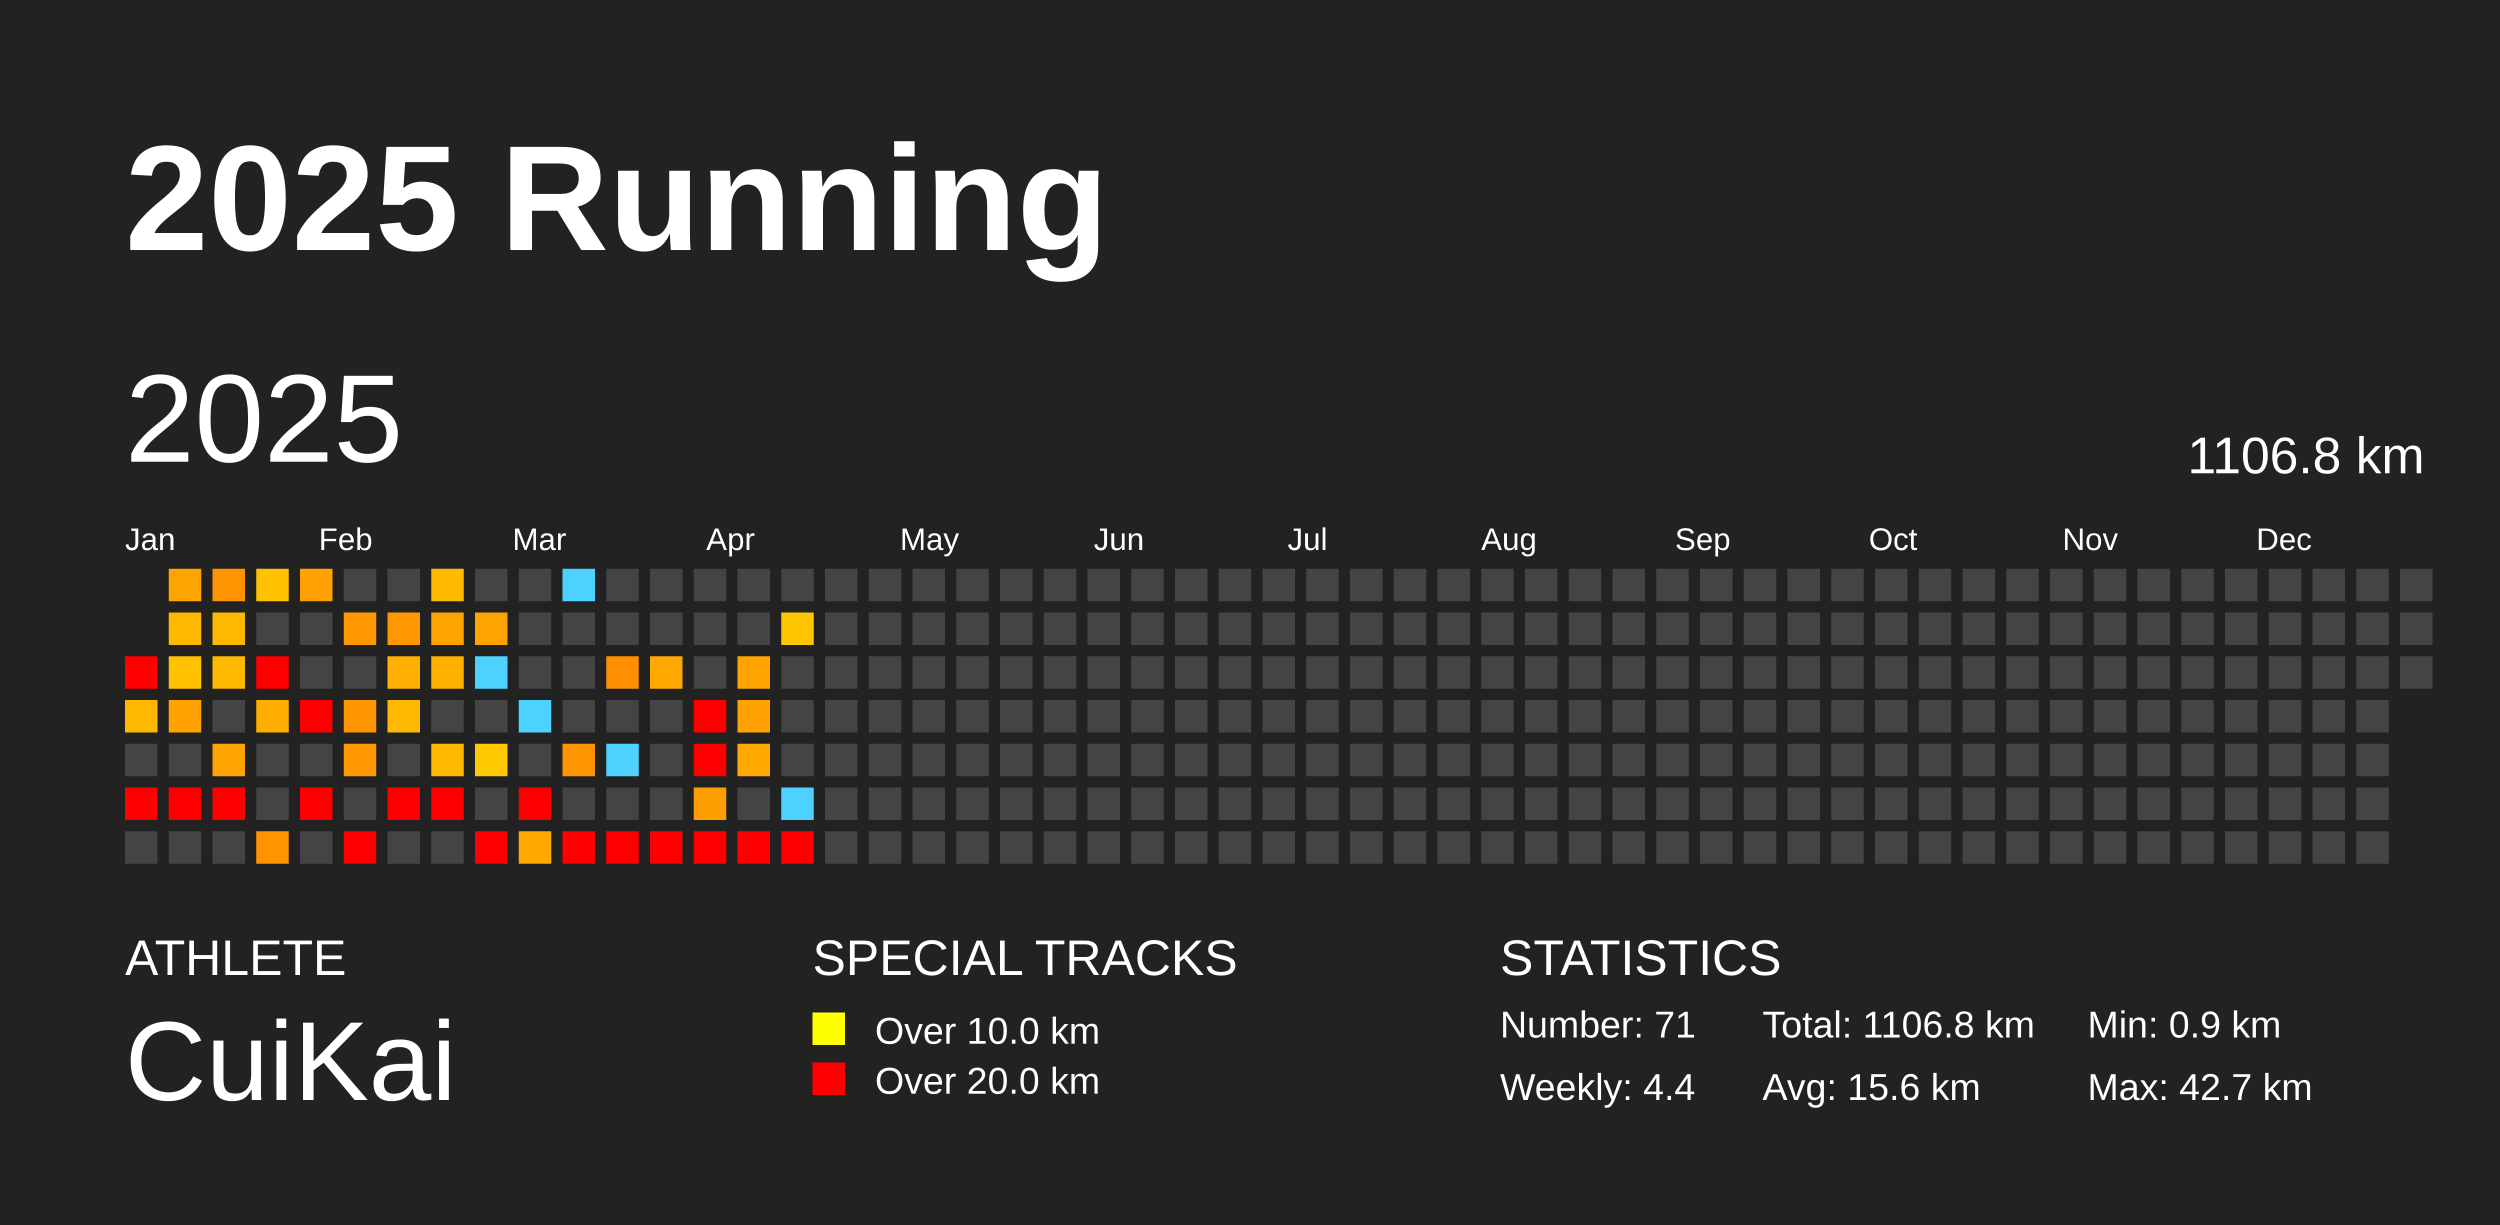
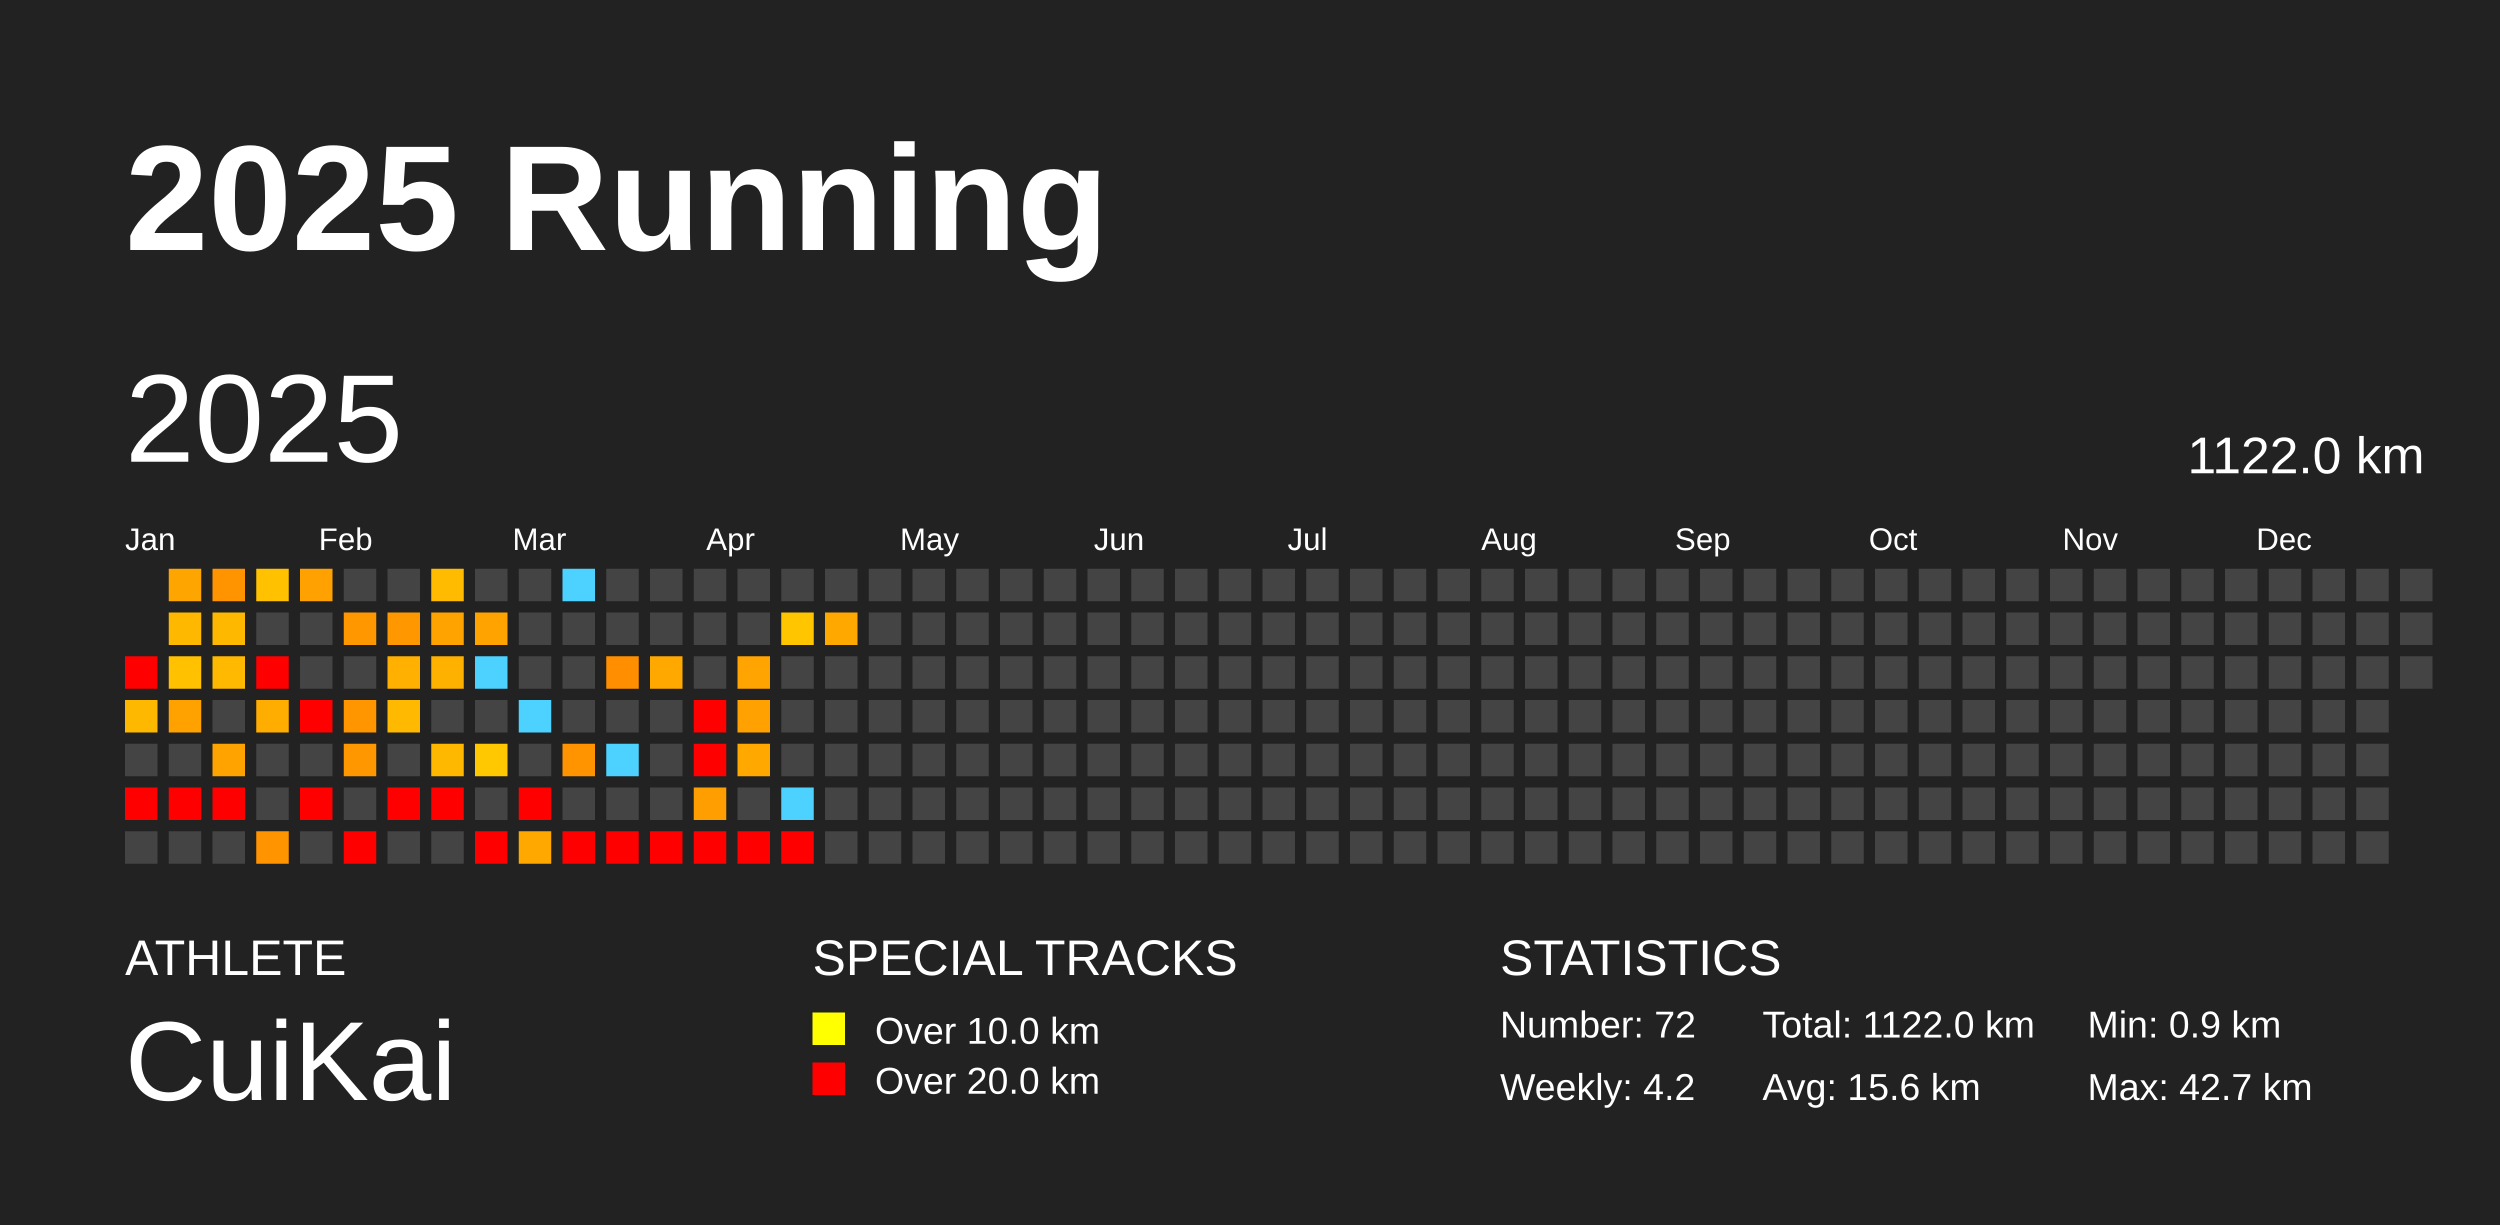
<svg xmlns="http://www.w3.org/2000/svg" baseProfile="full" height="98mm" version="1.1" viewBox="0,0,200,98" width="200mm">
  <defs />
  <rect fill="#222222" height="98" width="200" x="0" y="0" />
  <text fill="#FFFFFF" style="font-size:12px; font-family:Arial; font-weight:bold;" x="10" y="20">2025 Running</text>
  <text fill="#FFFFFF" style="font-size:4px; font-family:Arial" x="10" y="78">ATHLETE</text>
  <text fill="#FFFFFF" style="font-size:9px; font-family:Arial" x="10" y="88">CuiKai</text>
  <text fill="#FFFFFF" style="font-size:4px; font-family:Arial" x="65" y="78">SPECIAL TRACKS</text>
  <rect fill="yellow" height="2.6" width="2.6" x="65" y="81" />
  <text fill="#FFFFFF" style="font-size:3px; font-family:Arial" x="70" y="83.5">Over 10.0 km</text>
  <rect fill="red" height="2.6" width="2.6" x="65" y="85" />
  <text fill="#FFFFFF" style="font-size:3px; font-family:Arial" x="70" y="87.5">Over 20.0 km</text>
  <text fill="#FFFFFF" style="font-size:4px; font-family:Arial" x="120" y="78">STATISTICS</text>
-   <text fill="#FFFFFF" style="font-size:3px; font-family:Arial" x="120" y="83">Number: 71</text>
-   <text fill="#FFFFFF" style="font-size:3px; font-family:Arial" x="120" y="88">Weekly: 4.4</text>
-   <text fill="#FFFFFF" style="font-size:3px; font-family:Arial" x="141" y="83">Total: 1106.8 km</text>
+   <text fill="#FFFFFF" style="font-size:3px; font-family:Arial" x="120" y="83">Number: 72</text>
+   <text fill="#FFFFFF" style="font-size:3px; font-family:Arial" x="120" y="88">Weekly: 4.2</text>
+   <text fill="#FFFFFF" style="font-size:3px; font-family:Arial" x="141" y="83">Total: 1122.0 km</text>
  <text fill="#FFFFFF" style="font-size:3px; font-family:Arial" x="141" y="88">Avg: 15.6 km</text>
  <text fill="#FFFFFF" style="font-size:3px; font-family:Arial" x="167" y="83">Min: 0.9 km</text>
  <text fill="#FFFFFF" style="font-size:3px; font-family:Arial" x="167" y="88">Max: 42.7 km</text>
  <text dominant-baseline="hanging" fill="#FFFFFF" style="font-size:10.0px; font-family:Arial;" x="10" y="30">2025</text>
-   <text dominant-baseline="hanging" fill="#FFFFFF" style="font-size:4.125px; font-family:Arial;" x="175" y="35">1106.8 km</text>
+   <text dominant-baseline="hanging" fill="#FFFFFF" style="font-size:4.125px; font-family:Arial;" x="175" y="35">1122.0 km</text>
  <text fill="#FFFFFF" style="font-size:2.5px; font-family:Arial" x="10.0" y="44">Jan</text>
  <text fill="#FFFFFF" style="font-size:2.5px; font-family:Arial" x="25.5" y="44">Feb</text>
  <text fill="#FFFFFF" style="font-size:2.5px; font-family:Arial" x="41.0" y="44">Mar</text>
  <text fill="#FFFFFF" style="font-size:2.5px; font-family:Arial" x="56.5" y="44">Apr</text>
  <text fill="#FFFFFF" style="font-size:2.5px; font-family:Arial" x="72.0" y="44">May</text>
  <text fill="#FFFFFF" style="font-size:2.5px; font-family:Arial" x="87.5" y="44">Jun</text>
  <text fill="#FFFFFF" style="font-size:2.5px; font-family:Arial" x="103.0" y="44">Jul</text>
  <text fill="#FFFFFF" style="font-size:2.5px; font-family:Arial" x="118.5" y="44">Aug</text>
  <text fill="#FFFFFF" style="font-size:2.5px; font-family:Arial" x="134.0" y="44">Sep</text>
  <text fill="#FFFFFF" style="font-size:2.5px; font-family:Arial" x="149.5" y="44">Oct</text>
  <text fill="#FFFFFF" style="font-size:2.5px; font-family:Arial" x="165.0" y="44">Nov</text>
  <text fill="#FFFFFF" style="font-size:2.5px; font-family:Arial" x="180.5" y="44">Dec</text>
  <rect fill="red" height="2.6" width="2.6" x="10.0" y="52.5" />
  <rect fill="#ffb800" height="2.6" width="2.6" x="10.0" y="56.0" />
  <rect fill="#444444" height="2.6" width="2.6" x="10.0" y="59.5" />
  <rect fill="red" height="2.6" width="2.6" x="10.0" y="63.0" />
  <rect fill="#444444" height="2.6" width="2.6" x="10.0" y="66.5" />
  <rect fill="#ffa500" height="2.6" width="2.6" x="13.5" y="45.5" />
  <rect fill="#ffb800" height="2.6" width="2.6" x="13.5" y="49.0" />
  <rect fill="#ffc100" height="2.6" width="2.6" x="13.5" y="52.5" />
  <rect fill="#ffa200" height="2.6" width="2.6" x="13.5" y="56.0" />
  <rect fill="#444444" height="2.6" width="2.6" x="13.5" y="59.5" />
  <rect fill="red" height="2.6" width="2.6" x="13.5" y="63.0" />
  <rect fill="#444444" height="2.6" width="2.6" x="13.5" y="66.5" />
  <rect fill="#ff9300" height="2.6" width="2.6" x="17.0" y="45.5" />
  <rect fill="#ffb800" height="2.6" width="2.6" x="17.0" y="49.0" />
  <rect fill="#ffb900" height="2.6" width="2.6" x="17.0" y="52.5" />
  <rect fill="#444444" height="2.6" width="2.6" x="17.0" y="56.0" />
  <rect fill="#ffa300" height="2.6" width="2.6" x="17.0" y="59.5" />
  <rect fill="red" height="2.6" width="2.6" x="17.0" y="63.0" />
  <rect fill="#444444" height="2.6" width="2.6" x="17.0" y="66.5" />
  <rect fill="#ffc100" height="2.6" width="2.6" x="20.5" y="45.5" />
  <rect fill="#444444" height="2.6" width="2.6" x="20.5" y="49.0" />
  <rect fill="red" height="2.6" width="2.6" x="20.5" y="52.5" />
  <rect fill="#ffad00" height="2.6" width="2.6" x="20.5" y="56.0" />
  <rect fill="#444444" height="2.6" width="2.6" x="20.5" y="59.5" />
  <rect fill="#444444" height="2.6" width="2.6" x="20.5" y="63.0" />
  <rect fill="#ff9300" height="2.6" width="2.6" x="20.5" y="66.5" />
  <rect fill="#ffa100" height="2.6" width="2.6" x="24.0" y="45.5" />
  <rect fill="#444444" height="2.6" width="2.6" x="24.0" y="49.0" />
  <rect fill="#444444" height="2.6" width="2.6" x="24.0" y="52.5" />
  <rect fill="red" height="2.6" width="2.6" x="24.0" y="56.0" />
  <rect fill="#444444" height="2.6" width="2.6" x="24.0" y="59.5" />
  <rect fill="red" height="2.6" width="2.6" x="24.0" y="63.0" />
  <rect fill="#444444" height="2.6" width="2.6" x="24.0" y="66.5" />
  <rect fill="#444444" height="2.6" width="2.6" x="27.5" y="45.5" />
  <rect fill="#ff9700" height="2.6" width="2.6" x="27.5" y="49.0" />
  <rect fill="#444444" height="2.6" width="2.6" x="27.5" y="52.5" />
  <rect fill="#ff9600" height="2.6" width="2.6" x="27.5" y="56.0" />
  <rect fill="#ff9700" height="2.6" width="2.6" x="27.5" y="59.5" />
  <rect fill="#444444" height="2.6" width="2.6" x="27.5" y="63.0" />
  <rect fill="red" height="2.6" width="2.6" x="27.5" y="66.5" />
  <rect fill="#444444" height="2.6" width="2.6" x="31.0" y="45.5" />
  <rect fill="#ff9700" height="2.6" width="2.6" x="31.0" y="49.0" />
  <rect fill="#ffb000" height="2.6" width="2.6" x="31.0" y="52.5" />
  <rect fill="#ffb900" height="2.6" width="2.6" x="31.0" y="56.0" />
  <rect fill="#444444" height="2.6" width="2.6" x="31.0" y="59.5" />
  <rect fill="red" height="2.6" width="2.6" x="31.0" y="63.0" />
  <rect fill="#444444" height="2.6" width="2.6" x="31.0" y="66.5" />
  <rect fill="#ffbb00" height="2.6" width="2.6" x="34.5" y="45.5" />
  <rect fill="#ffa300" height="2.6" width="2.6" x="34.5" y="49.0" />
  <rect fill="#ffb100" height="2.6" width="2.6" x="34.5" y="52.5" />
  <rect fill="#444444" height="2.6" width="2.6" x="34.5" y="56.0" />
  <rect fill="#ffb800" height="2.6" width="2.6" x="34.5" y="59.5" />
  <rect fill="red" height="2.6" width="2.6" x="34.5" y="63.0" />
  <rect fill="#444444" height="2.6" width="2.6" x="34.5" y="66.5" />
  <rect fill="#444444" height="2.6" width="2.6" x="38.0" y="45.5" />
  <rect fill="#ffa300" height="2.6" width="2.6" x="38.0" y="49.0" />
  <rect fill="#4dd2ff" height="2.6" width="2.6" x="38.0" y="52.5" />
  <rect fill="#444444" height="2.6" width="2.6" x="38.0" y="56.0" />
  <rect fill="#ffc800" height="2.6" width="2.6" x="38.0" y="59.5" />
  <rect fill="#444444" height="2.6" width="2.6" x="38.0" y="63.0" />
  <rect fill="red" height="2.6" width="2.6" x="38.0" y="66.5" />
  <rect fill="#444444" height="2.6" width="2.6" x="41.5" y="45.5" />
  <rect fill="#444444" height="2.6" width="2.6" x="41.5" y="49.0" />
  <rect fill="#444444" height="2.6" width="2.6" x="41.5" y="52.5" />
  <rect fill="#4dd2ff" height="2.6" width="2.6" x="41.5" y="56.0" />
  <rect fill="#444444" height="2.6" width="2.6" x="41.5" y="59.5" />
  <rect fill="red" height="2.6" width="2.6" x="41.5" y="63.0" />
  <rect fill="#ffa800" height="2.6" width="2.6" x="41.5" y="66.5" />
  <rect fill="#4dd2ff" height="2.6" width="2.6" x="45.0" y="45.5" />
  <rect fill="#444444" height="2.6" width="2.6" x="45.0" y="49.0" />
  <rect fill="#444444" height="2.6" width="2.6" x="45.0" y="52.5" />
  <rect fill="#444444" height="2.6" width="2.6" x="45.0" y="56.0" />
  <rect fill="#ff9400" height="2.6" width="2.6" x="45.0" y="59.5" />
  <rect fill="#444444" height="2.6" width="2.6" x="45.0" y="63.0" />
  <rect fill="red" height="2.6" width="2.6" x="45.0" y="66.5" />
  <rect fill="#444444" height="2.6" width="2.6" x="48.5" y="45.5" />
  <rect fill="#444444" height="2.6" width="2.6" x="48.5" y="49.0" />
  <rect fill="#ff8f00" height="2.6" width="2.6" x="48.5" y="52.5" />
  <rect fill="#444444" height="2.6" width="2.6" x="48.5" y="56.0" />
  <rect fill="#4dd2ff" height="2.6" width="2.6" x="48.5" y="59.5" />
  <rect fill="#444444" height="2.6" width="2.6" x="48.5" y="63.0" />
  <rect fill="red" height="2.6" width="2.6" x="48.5" y="66.5" />
  <rect fill="#444444" height="2.6" width="2.6" x="52.0" y="45.5" />
  <rect fill="#444444" height="2.6" width="2.6" x="52.0" y="49.0" />
  <rect fill="#ffa900" height="2.6" width="2.6" x="52.0" y="52.5" />
  <rect fill="#444444" height="2.6" width="2.6" x="52.0" y="56.0" />
  <rect fill="#444444" height="2.6" width="2.6" x="52.0" y="59.5" />
  <rect fill="#444444" height="2.6" width="2.6" x="52.0" y="63.0" />
  <rect fill="red" height="2.6" width="2.6" x="52.0" y="66.5" />
  <rect fill="#444444" height="2.6" width="2.6" x="55.5" y="45.5" />
  <rect fill="#444444" height="2.6" width="2.6" x="55.5" y="49.0" />
  <rect fill="#444444" height="2.6" width="2.6" x="55.5" y="52.5" />
  <rect fill="red" height="2.6" width="2.6" x="55.5" y="56.0" />
  <rect fill="red" height="2.6" width="2.6" x="55.5" y="59.5" />
  <rect fill="#ff9e00" height="2.6" width="2.6" x="55.5" y="63.0" />
  <rect fill="red" height="2.6" width="2.6" x="55.5" y="66.5" />
  <rect fill="#444444" height="2.6" width="2.6" x="59.0" y="45.5" />
  <rect fill="#444444" height="2.6" width="2.6" x="59.0" y="49.0" />
  <rect fill="#ffa400" height="2.6" width="2.6" x="59.0" y="52.5" />
  <rect fill="#ffa100" height="2.6" width="2.6" x="59.0" y="56.0" />
  <rect fill="#ffa800" height="2.6" width="2.6" x="59.0" y="59.5" />
  <rect fill="#444444" height="2.6" width="2.6" x="59.0" y="63.0" />
  <rect fill="red" height="2.6" width="2.6" x="59.0" y="66.5" />
  <rect fill="#444444" height="2.6" width="2.6" x="62.5" y="45.5" />
  <rect fill="#ffc600" height="2.6" width="2.6" x="62.5" y="49.0" />
  <rect fill="#444444" height="2.6" width="2.6" x="62.5" y="52.5" />
  <rect fill="#444444" height="2.6" width="2.6" x="62.5" y="56.0" />
  <rect fill="#444444" height="2.6" width="2.6" x="62.5" y="59.5" />
  <rect fill="#4dd2ff" height="2.6" width="2.6" x="62.5" y="63.0" />
  <rect fill="red" height="2.6" width="2.6" x="62.5" y="66.5" />
  <rect fill="#444444" height="2.6" width="2.6" x="66.0" y="45.5" />
-   <rect fill="#444444" height="2.6" width="2.6" x="66.0" y="49.0" />
+   <rect fill="#ffa800" height="2.6" width="2.6" x="66.0" y="49.0" />
  <rect fill="#444444" height="2.6" width="2.6" x="66.0" y="52.5" />
  <rect fill="#444444" height="2.6" width="2.6" x="66.0" y="56.0" />
  <rect fill="#444444" height="2.6" width="2.6" x="66.0" y="59.5" />
  <rect fill="#444444" height="2.6" width="2.6" x="66.0" y="63.0" />
  <rect fill="#444444" height="2.6" width="2.6" x="66.0" y="66.5" />
  <rect fill="#444444" height="2.6" width="2.6" x="69.5" y="45.5" />
  <rect fill="#444444" height="2.6" width="2.6" x="69.5" y="49.0" />
  <rect fill="#444444" height="2.6" width="2.6" x="69.5" y="52.5" />
  <rect fill="#444444" height="2.6" width="2.6" x="69.5" y="56.0" />
  <rect fill="#444444" height="2.6" width="2.6" x="69.5" y="59.5" />
  <rect fill="#444444" height="2.6" width="2.6" x="69.5" y="63.0" />
  <rect fill="#444444" height="2.6" width="2.6" x="69.5" y="66.5" />
  <rect fill="#444444" height="2.6" width="2.6" x="73.0" y="45.5" />
  <rect fill="#444444" height="2.6" width="2.6" x="73.0" y="49.0" />
  <rect fill="#444444" height="2.6" width="2.6" x="73.0" y="52.5" />
  <rect fill="#444444" height="2.6" width="2.6" x="73.0" y="56.0" />
  <rect fill="#444444" height="2.6" width="2.6" x="73.0" y="59.5" />
  <rect fill="#444444" height="2.6" width="2.6" x="73.0" y="63.0" />
  <rect fill="#444444" height="2.6" width="2.6" x="73.0" y="66.5" />
  <rect fill="#444444" height="2.6" width="2.6" x="76.5" y="45.5" />
  <rect fill="#444444" height="2.6" width="2.6" x="76.5" y="49.0" />
  <rect fill="#444444" height="2.6" width="2.6" x="76.5" y="52.5" />
  <rect fill="#444444" height="2.6" width="2.6" x="76.5" y="56.0" />
  <rect fill="#444444" height="2.6" width="2.6" x="76.5" y="59.5" />
  <rect fill="#444444" height="2.6" width="2.6" x="76.5" y="63.0" />
  <rect fill="#444444" height="2.6" width="2.6" x="76.5" y="66.5" />
  <rect fill="#444444" height="2.6" width="2.6" x="80.0" y="45.5" />
  <rect fill="#444444" height="2.6" width="2.6" x="80.0" y="49.0" />
  <rect fill="#444444" height="2.6" width="2.6" x="80.0" y="52.5" />
  <rect fill="#444444" height="2.6" width="2.6" x="80.0" y="56.0" />
  <rect fill="#444444" height="2.6" width="2.6" x="80.0" y="59.5" />
  <rect fill="#444444" height="2.6" width="2.6" x="80.0" y="63.0" />
  <rect fill="#444444" height="2.6" width="2.6" x="80.0" y="66.5" />
  <rect fill="#444444" height="2.6" width="2.6" x="83.5" y="45.5" />
  <rect fill="#444444" height="2.6" width="2.6" x="83.5" y="49.0" />
  <rect fill="#444444" height="2.6" width="2.6" x="83.5" y="52.5" />
  <rect fill="#444444" height="2.6" width="2.6" x="83.5" y="56.0" />
  <rect fill="#444444" height="2.6" width="2.6" x="83.5" y="59.5" />
  <rect fill="#444444" height="2.6" width="2.6" x="83.5" y="63.0" />
  <rect fill="#444444" height="2.6" width="2.6" x="83.5" y="66.5" />
  <rect fill="#444444" height="2.6" width="2.6" x="87.0" y="45.5" />
  <rect fill="#444444" height="2.6" width="2.6" x="87.0" y="49.0" />
  <rect fill="#444444" height="2.6" width="2.6" x="87.0" y="52.5" />
  <rect fill="#444444" height="2.6" width="2.6" x="87.0" y="56.0" />
  <rect fill="#444444" height="2.6" width="2.6" x="87.0" y="59.5" />
  <rect fill="#444444" height="2.6" width="2.6" x="87.0" y="63.0" />
  <rect fill="#444444" height="2.6" width="2.6" x="87.0" y="66.5" />
  <rect fill="#444444" height="2.6" width="2.6" x="90.5" y="45.5" />
  <rect fill="#444444" height="2.6" width="2.6" x="90.5" y="49.0" />
  <rect fill="#444444" height="2.6" width="2.6" x="90.5" y="52.5" />
  <rect fill="#444444" height="2.6" width="2.6" x="90.5" y="56.0" />
  <rect fill="#444444" height="2.6" width="2.6" x="90.5" y="59.5" />
  <rect fill="#444444" height="2.6" width="2.6" x="90.5" y="63.0" />
  <rect fill="#444444" height="2.6" width="2.6" x="90.5" y="66.5" />
  <rect fill="#444444" height="2.6" width="2.6" x="94.0" y="45.5" />
  <rect fill="#444444" height="2.6" width="2.6" x="94.0" y="49.0" />
  <rect fill="#444444" height="2.6" width="2.6" x="94.0" y="52.5" />
  <rect fill="#444444" height="2.6" width="2.6" x="94.0" y="56.0" />
  <rect fill="#444444" height="2.6" width="2.6" x="94.0" y="59.5" />
  <rect fill="#444444" height="2.6" width="2.6" x="94.0" y="63.0" />
  <rect fill="#444444" height="2.6" width="2.6" x="94.0" y="66.5" />
  <rect fill="#444444" height="2.6" width="2.6" x="97.5" y="45.5" />
  <rect fill="#444444" height="2.6" width="2.6" x="97.5" y="49.0" />
  <rect fill="#444444" height="2.6" width="2.6" x="97.5" y="52.5" />
  <rect fill="#444444" height="2.6" width="2.6" x="97.5" y="56.0" />
  <rect fill="#444444" height="2.6" width="2.6" x="97.5" y="59.5" />
  <rect fill="#444444" height="2.6" width="2.6" x="97.5" y="63.0" />
  <rect fill="#444444" height="2.6" width="2.6" x="97.5" y="66.5" />
  <rect fill="#444444" height="2.6" width="2.6" x="101.0" y="45.5" />
  <rect fill="#444444" height="2.6" width="2.6" x="101.0" y="49.0" />
  <rect fill="#444444" height="2.6" width="2.6" x="101.0" y="52.5" />
  <rect fill="#444444" height="2.6" width="2.6" x="101.0" y="56.0" />
  <rect fill="#444444" height="2.6" width="2.6" x="101.0" y="59.5" />
  <rect fill="#444444" height="2.6" width="2.6" x="101.0" y="63.0" />
  <rect fill="#444444" height="2.6" width="2.6" x="101.0" y="66.5" />
  <rect fill="#444444" height="2.6" width="2.6" x="104.5" y="45.5" />
  <rect fill="#444444" height="2.6" width="2.6" x="104.5" y="49.0" />
  <rect fill="#444444" height="2.6" width="2.6" x="104.5" y="52.5" />
  <rect fill="#444444" height="2.6" width="2.6" x="104.5" y="56.0" />
  <rect fill="#444444" height="2.6" width="2.6" x="104.5" y="59.5" />
  <rect fill="#444444" height="2.6" width="2.6" x="104.5" y="63.0" />
  <rect fill="#444444" height="2.6" width="2.6" x="104.5" y="66.5" />
  <rect fill="#444444" height="2.6" width="2.6" x="108.0" y="45.5" />
  <rect fill="#444444" height="2.6" width="2.6" x="108.0" y="49.0" />
  <rect fill="#444444" height="2.6" width="2.6" x="108.0" y="52.5" />
  <rect fill="#444444" height="2.6" width="2.6" x="108.0" y="56.0" />
  <rect fill="#444444" height="2.6" width="2.6" x="108.0" y="59.5" />
  <rect fill="#444444" height="2.6" width="2.6" x="108.0" y="63.0" />
  <rect fill="#444444" height="2.6" width="2.6" x="108.0" y="66.5" />
  <rect fill="#444444" height="2.6" width="2.6" x="111.5" y="45.5" />
  <rect fill="#444444" height="2.6" width="2.6" x="111.5" y="49.0" />
  <rect fill="#444444" height="2.6" width="2.6" x="111.5" y="52.5" />
  <rect fill="#444444" height="2.6" width="2.6" x="111.5" y="56.0" />
  <rect fill="#444444" height="2.6" width="2.6" x="111.5" y="59.5" />
  <rect fill="#444444" height="2.6" width="2.6" x="111.5" y="63.0" />
  <rect fill="#444444" height="2.6" width="2.6" x="111.5" y="66.5" />
  <rect fill="#444444" height="2.6" width="2.6" x="115.0" y="45.5" />
  <rect fill="#444444" height="2.6" width="2.6" x="115.0" y="49.0" />
  <rect fill="#444444" height="2.6" width="2.6" x="115.0" y="52.5" />
  <rect fill="#444444" height="2.6" width="2.6" x="115.0" y="56.0" />
  <rect fill="#444444" height="2.6" width="2.6" x="115.0" y="59.5" />
  <rect fill="#444444" height="2.6" width="2.6" x="115.0" y="63.0" />
  <rect fill="#444444" height="2.6" width="2.6" x="115.0" y="66.5" />
  <rect fill="#444444" height="2.6" width="2.6" x="118.5" y="45.5" />
  <rect fill="#444444" height="2.6" width="2.6" x="118.5" y="49.0" />
  <rect fill="#444444" height="2.6" width="2.6" x="118.5" y="52.5" />
  <rect fill="#444444" height="2.6" width="2.6" x="118.5" y="56.0" />
  <rect fill="#444444" height="2.6" width="2.6" x="118.5" y="59.5" />
  <rect fill="#444444" height="2.6" width="2.6" x="118.5" y="63.0" />
  <rect fill="#444444" height="2.6" width="2.6" x="118.5" y="66.5" />
  <rect fill="#444444" height="2.6" width="2.6" x="122.0" y="45.5" />
  <rect fill="#444444" height="2.6" width="2.6" x="122.0" y="49.0" />
  <rect fill="#444444" height="2.6" width="2.6" x="122.0" y="52.5" />
  <rect fill="#444444" height="2.6" width="2.6" x="122.0" y="56.0" />
  <rect fill="#444444" height="2.6" width="2.6" x="122.0" y="59.5" />
  <rect fill="#444444" height="2.6" width="2.6" x="122.0" y="63.0" />
  <rect fill="#444444" height="2.6" width="2.6" x="122.0" y="66.5" />
  <rect fill="#444444" height="2.6" width="2.6" x="125.5" y="45.5" />
  <rect fill="#444444" height="2.6" width="2.6" x="125.5" y="49.0" />
  <rect fill="#444444" height="2.6" width="2.6" x="125.5" y="52.5" />
  <rect fill="#444444" height="2.6" width="2.6" x="125.5" y="56.0" />
  <rect fill="#444444" height="2.6" width="2.6" x="125.5" y="59.5" />
  <rect fill="#444444" height="2.6" width="2.6" x="125.5" y="63.0" />
  <rect fill="#444444" height="2.6" width="2.6" x="125.5" y="66.5" />
  <rect fill="#444444" height="2.6" width="2.6" x="129.0" y="45.5" />
  <rect fill="#444444" height="2.6" width="2.6" x="129.0" y="49.0" />
  <rect fill="#444444" height="2.6" width="2.6" x="129.0" y="52.5" />
  <rect fill="#444444" height="2.6" width="2.6" x="129.0" y="56.0" />
  <rect fill="#444444" height="2.6" width="2.6" x="129.0" y="59.5" />
  <rect fill="#444444" height="2.6" width="2.6" x="129.0" y="63.0" />
  <rect fill="#444444" height="2.6" width="2.6" x="129.0" y="66.5" />
  <rect fill="#444444" height="2.6" width="2.6" x="132.5" y="45.5" />
  <rect fill="#444444" height="2.6" width="2.6" x="132.5" y="49.0" />
  <rect fill="#444444" height="2.6" width="2.6" x="132.5" y="52.5" />
  <rect fill="#444444" height="2.6" width="2.6" x="132.5" y="56.0" />
  <rect fill="#444444" height="2.6" width="2.6" x="132.5" y="59.5" />
  <rect fill="#444444" height="2.6" width="2.6" x="132.5" y="63.0" />
  <rect fill="#444444" height="2.6" width="2.6" x="132.5" y="66.5" />
  <rect fill="#444444" height="2.6" width="2.6" x="136.0" y="45.5" />
  <rect fill="#444444" height="2.6" width="2.6" x="136.0" y="49.0" />
  <rect fill="#444444" height="2.6" width="2.6" x="136.0" y="52.5" />
  <rect fill="#444444" height="2.6" width="2.6" x="136.0" y="56.0" />
  <rect fill="#444444" height="2.6" width="2.6" x="136.0" y="59.5" />
  <rect fill="#444444" height="2.6" width="2.6" x="136.0" y="63.0" />
  <rect fill="#444444" height="2.6" width="2.6" x="136.0" y="66.5" />
  <rect fill="#444444" height="2.6" width="2.6" x="139.5" y="45.5" />
  <rect fill="#444444" height="2.6" width="2.6" x="139.5" y="49.0" />
  <rect fill="#444444" height="2.6" width="2.6" x="139.5" y="52.5" />
  <rect fill="#444444" height="2.6" width="2.6" x="139.5" y="56.0" />
  <rect fill="#444444" height="2.6" width="2.6" x="139.5" y="59.5" />
  <rect fill="#444444" height="2.6" width="2.6" x="139.5" y="63.0" />
  <rect fill="#444444" height="2.6" width="2.6" x="139.5" y="66.5" />
  <rect fill="#444444" height="2.6" width="2.6" x="143.0" y="45.5" />
  <rect fill="#444444" height="2.6" width="2.6" x="143.0" y="49.0" />
  <rect fill="#444444" height="2.6" width="2.6" x="143.0" y="52.5" />
  <rect fill="#444444" height="2.6" width="2.6" x="143.0" y="56.0" />
  <rect fill="#444444" height="2.6" width="2.6" x="143.0" y="59.5" />
  <rect fill="#444444" height="2.6" width="2.6" x="143.0" y="63.0" />
  <rect fill="#444444" height="2.6" width="2.6" x="143.0" y="66.5" />
  <rect fill="#444444" height="2.6" width="2.6" x="146.5" y="45.5" />
  <rect fill="#444444" height="2.6" width="2.6" x="146.5" y="49.0" />
  <rect fill="#444444" height="2.6" width="2.6" x="146.5" y="52.5" />
  <rect fill="#444444" height="2.6" width="2.6" x="146.5" y="56.0" />
  <rect fill="#444444" height="2.6" width="2.6" x="146.5" y="59.5" />
  <rect fill="#444444" height="2.6" width="2.6" x="146.5" y="63.0" />
  <rect fill="#444444" height="2.6" width="2.6" x="146.5" y="66.5" />
  <rect fill="#444444" height="2.6" width="2.6" x="150.0" y="45.5" />
  <rect fill="#444444" height="2.6" width="2.6" x="150.0" y="49.0" />
  <rect fill="#444444" height="2.6" width="2.6" x="150.0" y="52.5" />
  <rect fill="#444444" height="2.6" width="2.6" x="150.0" y="56.0" />
  <rect fill="#444444" height="2.6" width="2.6" x="150.0" y="59.5" />
  <rect fill="#444444" height="2.6" width="2.6" x="150.0" y="63.0" />
  <rect fill="#444444" height="2.6" width="2.6" x="150.0" y="66.5" />
  <rect fill="#444444" height="2.6" width="2.6" x="153.5" y="45.5" />
  <rect fill="#444444" height="2.6" width="2.6" x="153.5" y="49.0" />
  <rect fill="#444444" height="2.6" width="2.6" x="153.5" y="52.5" />
  <rect fill="#444444" height="2.6" width="2.6" x="153.5" y="56.0" />
  <rect fill="#444444" height="2.6" width="2.6" x="153.5" y="59.5" />
  <rect fill="#444444" height="2.6" width="2.6" x="153.5" y="63.0" />
  <rect fill="#444444" height="2.6" width="2.6" x="153.5" y="66.5" />
  <rect fill="#444444" height="2.6" width="2.6" x="157.0" y="45.5" />
  <rect fill="#444444" height="2.6" width="2.6" x="157.0" y="49.0" />
  <rect fill="#444444" height="2.6" width="2.6" x="157.0" y="52.5" />
  <rect fill="#444444" height="2.6" width="2.6" x="157.0" y="56.0" />
  <rect fill="#444444" height="2.6" width="2.6" x="157.0" y="59.5" />
  <rect fill="#444444" height="2.6" width="2.6" x="157.0" y="63.0" />
  <rect fill="#444444" height="2.6" width="2.6" x="157.0" y="66.5" />
  <rect fill="#444444" height="2.6" width="2.6" x="160.5" y="45.5" />
  <rect fill="#444444" height="2.6" width="2.6" x="160.5" y="49.0" />
  <rect fill="#444444" height="2.6" width="2.6" x="160.5" y="52.5" />
  <rect fill="#444444" height="2.6" width="2.6" x="160.5" y="56.0" />
  <rect fill="#444444" height="2.6" width="2.6" x="160.5" y="59.5" />
  <rect fill="#444444" height="2.6" width="2.6" x="160.5" y="63.0" />
  <rect fill="#444444" height="2.6" width="2.6" x="160.5" y="66.5" />
  <rect fill="#444444" height="2.6" width="2.6" x="164.0" y="45.5" />
  <rect fill="#444444" height="2.6" width="2.6" x="164.0" y="49.0" />
  <rect fill="#444444" height="2.6" width="2.6" x="164.0" y="52.5" />
  <rect fill="#444444" height="2.6" width="2.6" x="164.0" y="56.0" />
  <rect fill="#444444" height="2.6" width="2.6" x="164.0" y="59.5" />
  <rect fill="#444444" height="2.6" width="2.6" x="164.0" y="63.0" />
  <rect fill="#444444" height="2.6" width="2.6" x="164.0" y="66.5" />
  <rect fill="#444444" height="2.6" width="2.6" x="167.5" y="45.5" />
  <rect fill="#444444" height="2.6" width="2.6" x="167.5" y="49.0" />
  <rect fill="#444444" height="2.6" width="2.6" x="167.5" y="52.5" />
  <rect fill="#444444" height="2.6" width="2.6" x="167.5" y="56.0" />
  <rect fill="#444444" height="2.6" width="2.6" x="167.5" y="59.5" />
  <rect fill="#444444" height="2.6" width="2.6" x="167.5" y="63.0" />
  <rect fill="#444444" height="2.6" width="2.6" x="167.5" y="66.5" />
  <rect fill="#444444" height="2.6" width="2.6" x="171.0" y="45.5" />
  <rect fill="#444444" height="2.6" width="2.6" x="171.0" y="49.0" />
  <rect fill="#444444" height="2.6" width="2.6" x="171.0" y="52.5" />
  <rect fill="#444444" height="2.6" width="2.6" x="171.0" y="56.0" />
  <rect fill="#444444" height="2.6" width="2.6" x="171.0" y="59.5" />
  <rect fill="#444444" height="2.6" width="2.6" x="171.0" y="63.0" />
  <rect fill="#444444" height="2.6" width="2.6" x="171.0" y="66.5" />
  <rect fill="#444444" height="2.6" width="2.6" x="174.5" y="45.5" />
  <rect fill="#444444" height="2.6" width="2.6" x="174.5" y="49.0" />
  <rect fill="#444444" height="2.6" width="2.6" x="174.5" y="52.5" />
  <rect fill="#444444" height="2.6" width="2.6" x="174.5" y="56.0" />
  <rect fill="#444444" height="2.6" width="2.6" x="174.5" y="59.5" />
  <rect fill="#444444" height="2.6" width="2.6" x="174.5" y="63.0" />
  <rect fill="#444444" height="2.6" width="2.6" x="174.5" y="66.5" />
  <rect fill="#444444" height="2.6" width="2.6" x="178.0" y="45.5" />
  <rect fill="#444444" height="2.6" width="2.6" x="178.0" y="49.0" />
  <rect fill="#444444" height="2.6" width="2.6" x="178.0" y="52.5" />
  <rect fill="#444444" height="2.6" width="2.6" x="178.0" y="56.0" />
  <rect fill="#444444" height="2.6" width="2.6" x="178.0" y="59.5" />
  <rect fill="#444444" height="2.6" width="2.6" x="178.0" y="63.0" />
  <rect fill="#444444" height="2.6" width="2.6" x="178.0" y="66.5" />
  <rect fill="#444444" height="2.6" width="2.6" x="181.5" y="45.5" />
  <rect fill="#444444" height="2.6" width="2.6" x="181.5" y="49.0" />
  <rect fill="#444444" height="2.6" width="2.6" x="181.5" y="52.5" />
  <rect fill="#444444" height="2.6" width="2.6" x="181.5" y="56.0" />
  <rect fill="#444444" height="2.6" width="2.6" x="181.5" y="59.5" />
  <rect fill="#444444" height="2.6" width="2.6" x="181.5" y="63.0" />
  <rect fill="#444444" height="2.6" width="2.6" x="181.5" y="66.5" />
  <rect fill="#444444" height="2.6" width="2.6" x="185.0" y="45.5" />
  <rect fill="#444444" height="2.6" width="2.6" x="185.0" y="49.0" />
  <rect fill="#444444" height="2.6" width="2.6" x="185.0" y="52.5" />
  <rect fill="#444444" height="2.6" width="2.6" x="185.0" y="56.0" />
  <rect fill="#444444" height="2.6" width="2.6" x="185.0" y="59.5" />
  <rect fill="#444444" height="2.6" width="2.6" x="185.0" y="63.0" />
  <rect fill="#444444" height="2.6" width="2.6" x="185.0" y="66.5" />
  <rect fill="#444444" height="2.6" width="2.6" x="188.5" y="45.5" />
  <rect fill="#444444" height="2.6" width="2.6" x="188.5" y="49.0" />
  <rect fill="#444444" height="2.6" width="2.6" x="188.5" y="52.5" />
  <rect fill="#444444" height="2.6" width="2.6" x="188.5" y="56.0" />
  <rect fill="#444444" height="2.6" width="2.6" x="188.5" y="59.5" />
  <rect fill="#444444" height="2.6" width="2.6" x="188.5" y="63.0" />
  <rect fill="#444444" height="2.6" width="2.6" x="188.5" y="66.5" />
  <rect fill="#444444" height="2.6" width="2.6" x="192.0" y="45.5" />
  <rect fill="#444444" height="2.6" width="2.6" x="192.0" y="49.0" />
  <rect fill="#444444" height="2.6" width="2.6" x="192.0" y="52.5" />
</svg>
